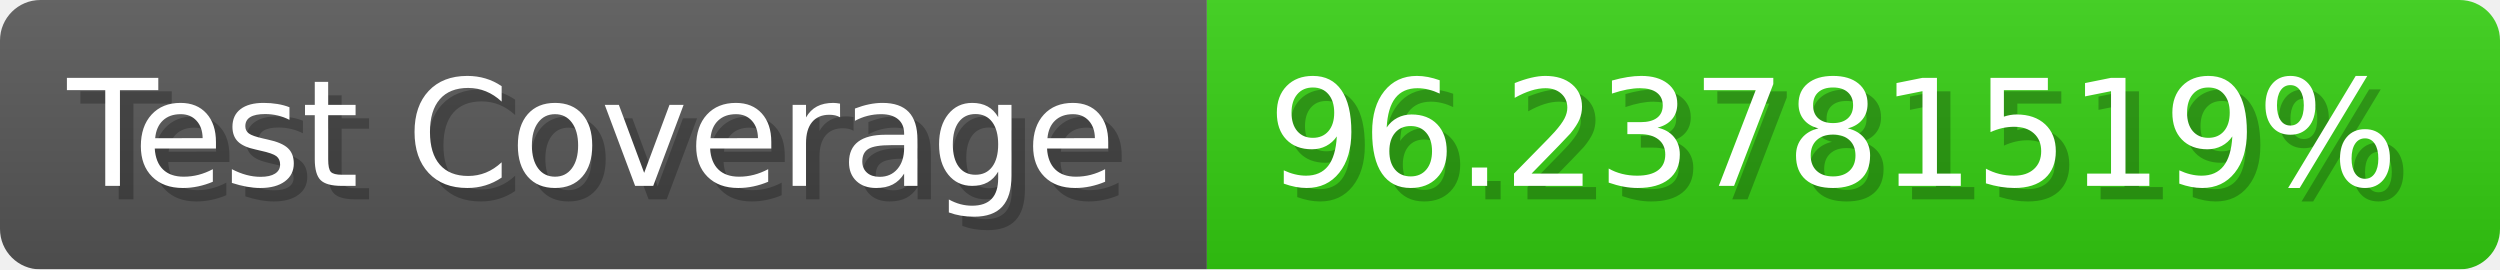
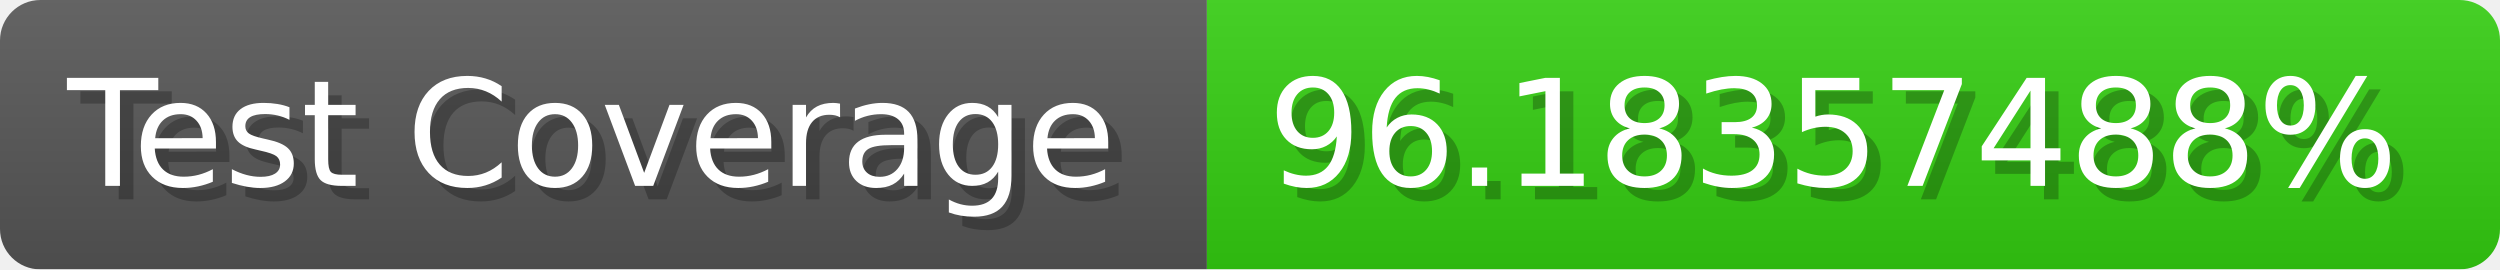
- <svg xmlns="http://www.w3.org/2000/svg" width="185.6" height="20" viewBox="0 0 1856 200" role="img" aria-label="Test Coverage: 96.23781519%">
+ <svg xmlns="http://www.w3.org/2000/svg" width="185.6" height="20" viewBox="0 0 1856 200" role="img" aria-label="Test Coverage: 96.18357488%">
  <linearGradient id="a" x2="0" y2="100%">
    <stop offset="0" stop-opacity=".1" stop-color="#EEE" />
    <stop offset="1" stop-opacity=".1" />
  </linearGradient>
  <mask id="m">
    <rect width="1856" height="200" rx="30" fill="#FFF" />
  </mask>
  <g mask="url(#m)">
    <rect width="896" height="200" fill="#555" />
    <rect width="960" height="200" fill="#3C1" x="896" />
    <rect width="1856" height="200" fill="url(#a)" />
  </g>
  <g aria-hidden="true" fill="#fff" text-anchor="start" font-family="Verdana,DejaVu Sans,sans-serif" font-size="110">
    <text x="60" y="148" textLength="796" fill="#000" opacity="0.25">Test Coverage</text>
    <text x="50" y="138" textLength="796">Test Coverage</text>
-     <text x="951" y="148" textLength="860" fill="#000" opacity="0.25">96.23781519%</text>
-     <text x="941" y="138" textLength="860">96.23781519%</text>
+     <text x="951" y="148" textLength="860" fill="#000" opacity="0.25">96.18357488%</text>
+     <text x="941" y="138" textLength="860">96.18357488%</text>
  </g>
</svg>
